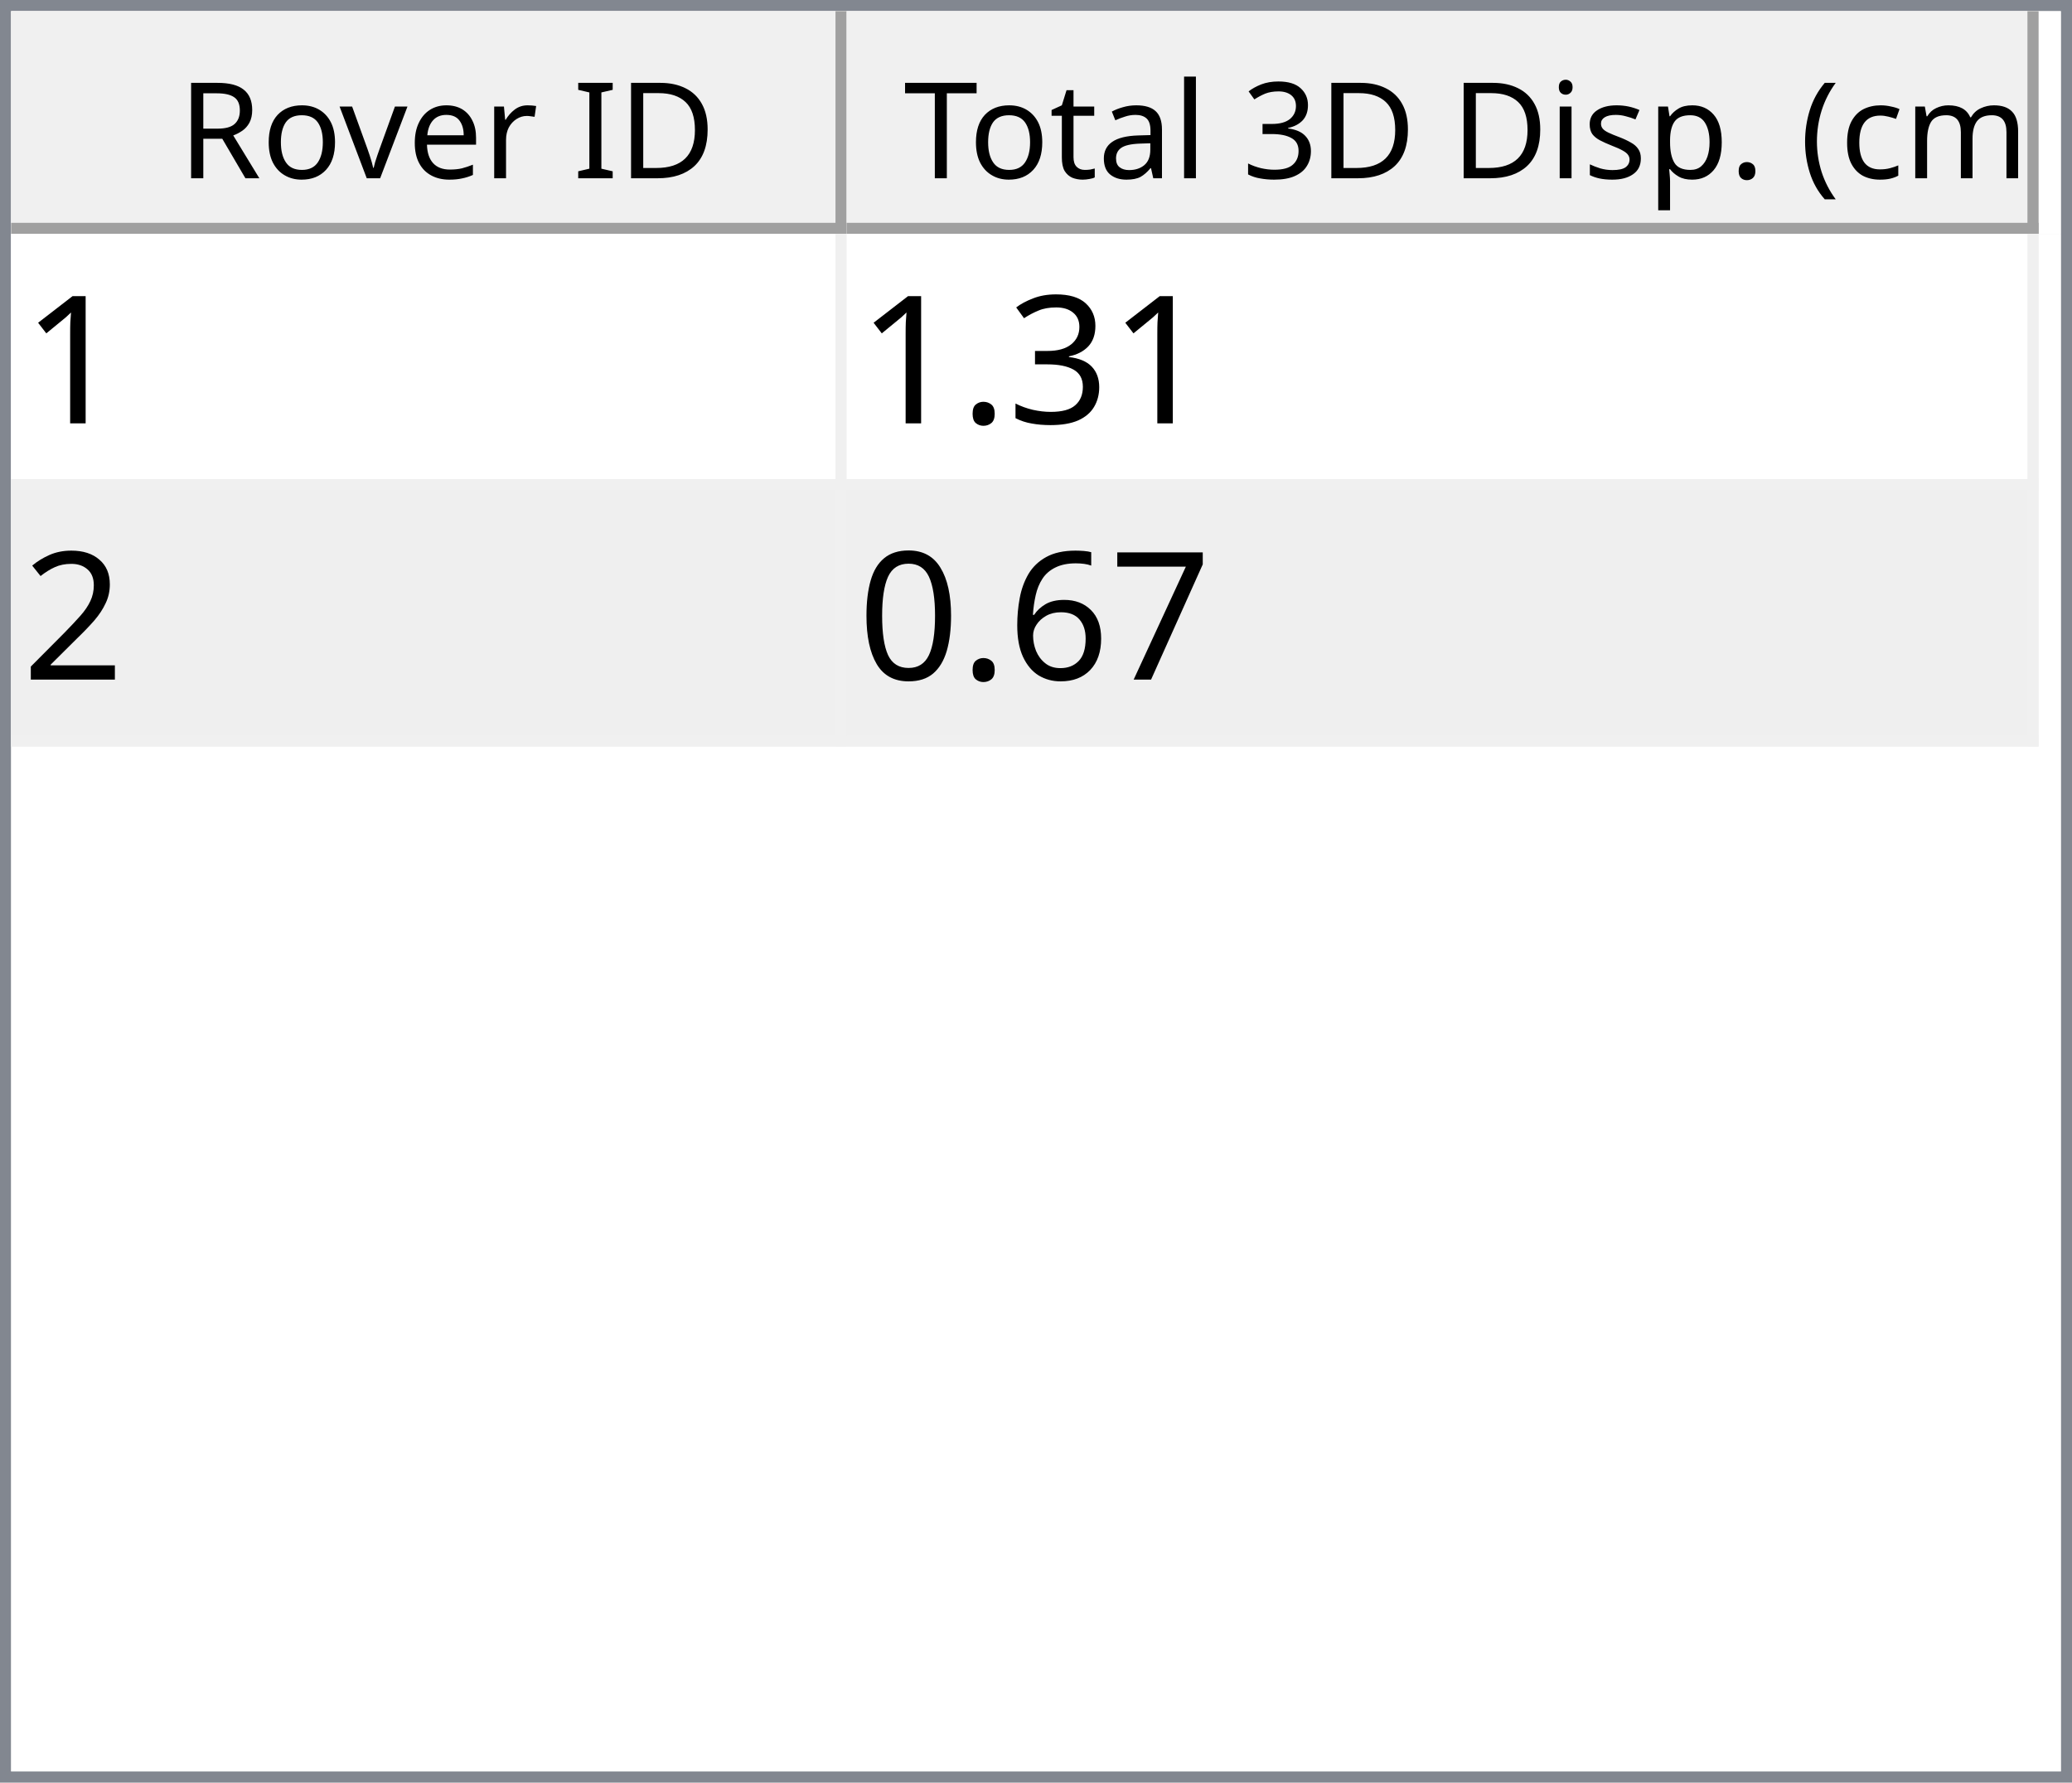
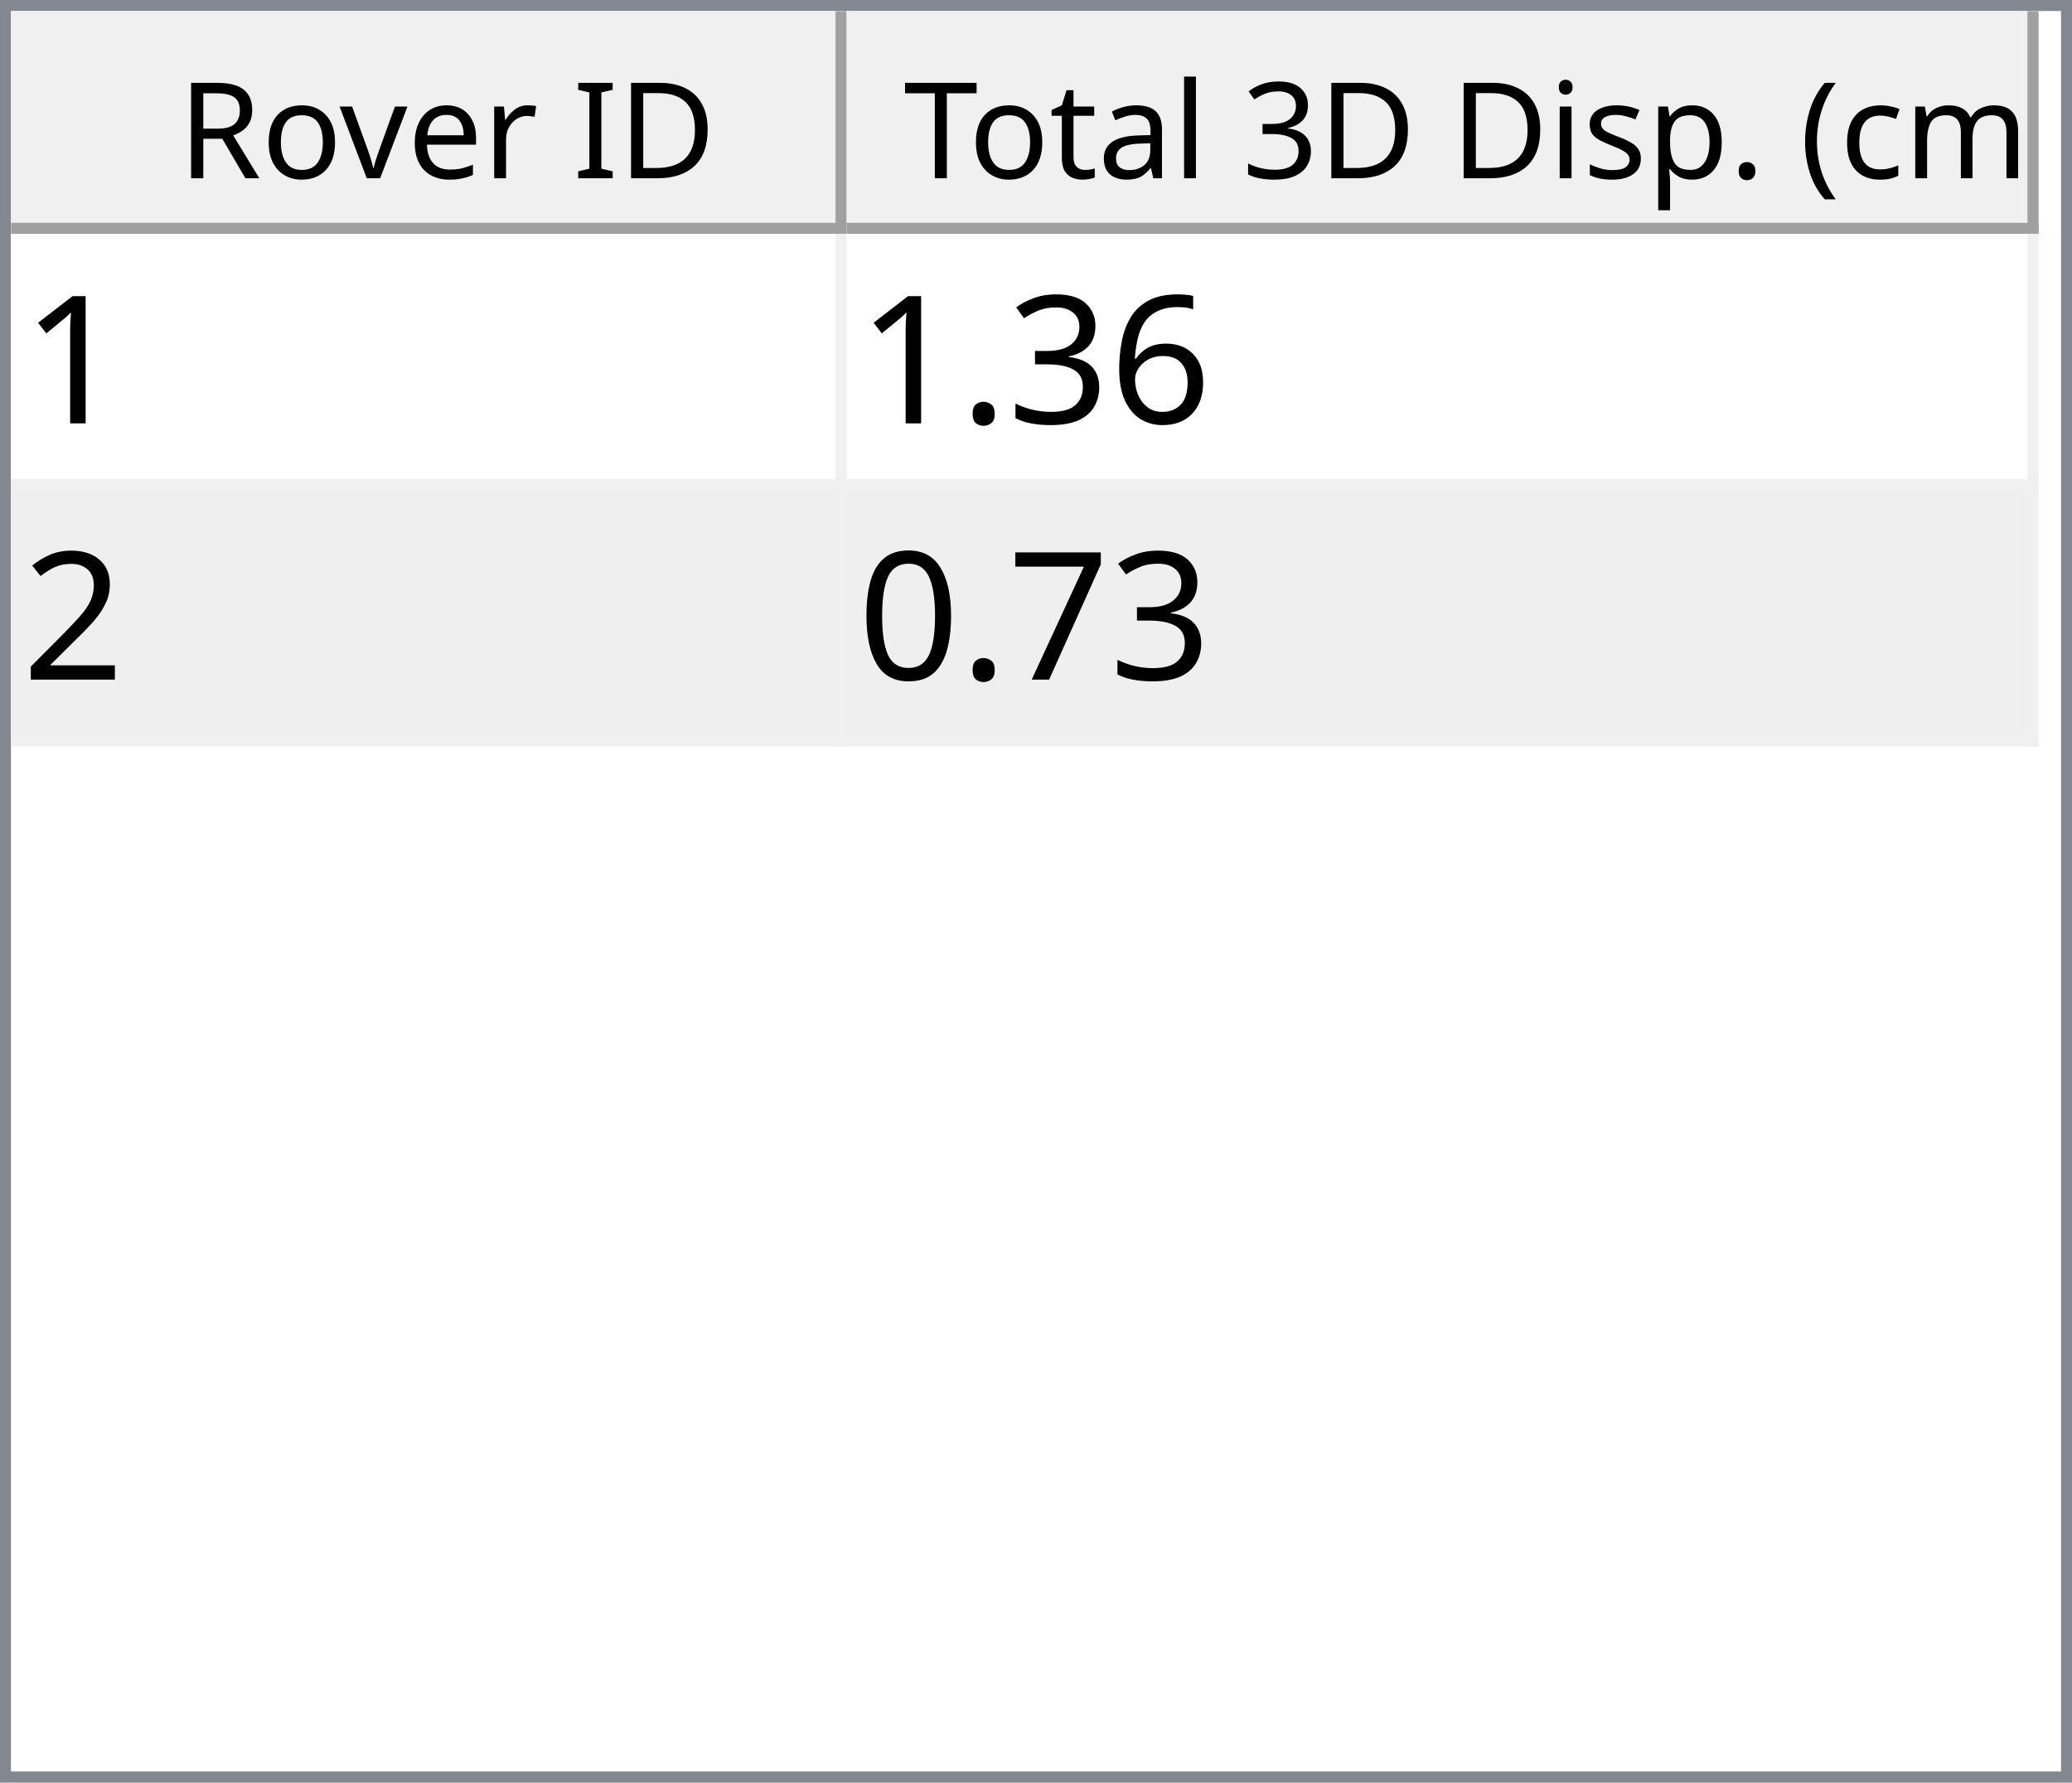
<svg xmlns="http://www.w3.org/2000/svg" style="fill-opacity:1; color-rendering:auto; color-interpolation:auto; text-rendering:auto; stroke:black; stroke-linecap:square; stroke-miterlimit:10; shape-rendering:auto; stroke-opacity:1; fill:black; stroke-dasharray:none; font-weight:normal; stroke-width:1; font-family:'Dialog'; font-style:normal; stroke-linejoin:miter; font-size:12px; stroke-dashoffset:0; image-rendering:auto;" width="186" height="160">
  <defs id="genericDefs" />
  <g>
    <defs id="defs1">
      <clipPath clipPathUnits="userSpaceOnUse" id="clipPath1">
        <path d="M0 0 L186 0 L186 160 L0 160 L0 0 Z" />
      </clipPath>
      <clipPath clipPathUnits="userSpaceOnUse" id="clipPath2">
        <path d="M0 0 L0 160 L186 160 L186 0 Z" />
      </clipPath>
      <clipPath clipPathUnits="userSpaceOnUse" id="clipPath3">
        <path d="M0 0 L0 20 L184 20 L184 0 Z" />
      </clipPath>
      <clipPath clipPathUnits="userSpaceOnUse" id="clipPath4">
        <path d="M0 0 L0 20 L75 20 L75 0 Z" />
      </clipPath>
      <clipPath clipPathUnits="userSpaceOnUse" id="clipPath5">
        <path d="M1 1 L1 19 L74 19 L74 1 Z" />
      </clipPath>
      <clipPath clipPathUnits="userSpaceOnUse" id="clipPath6">
        <path d="M0 0 L0 18 L73 18 L73 0 Z" />
      </clipPath>
      <clipPath clipPathUnits="userSpaceOnUse" id="clipPath7">
        <path d="M-0.5 -0.5 L-0.5 19.5 L74.5 19.5 L74.5 -0.5 Z" />
      </clipPath>
      <clipPath clipPathUnits="userSpaceOnUse" id="clipPath8">
        <path d="M0 0 L0 20 L107 20 L107 0 Z" />
      </clipPath>
      <clipPath clipPathUnits="userSpaceOnUse" id="clipPath9">
        <path d="M1 1 L1 19 L106 19 L106 1 Z" />
      </clipPath>
      <clipPath clipPathUnits="userSpaceOnUse" id="clipPath10">
        <path d="M0 0 L0 18 L105 18 L105 0 Z" />
      </clipPath>
      <clipPath clipPathUnits="userSpaceOnUse" id="clipPath11">
        <path d="M-0.5 -0.5 L-0.5 19.5 L106.5 19.5 L106.5 -0.5 Z" />
      </clipPath>
      <clipPath clipPathUnits="userSpaceOnUse" id="clipPath12">
        <path d="M0 0 L0 138 L184 138 L184 0 Z" />
      </clipPath>
      <clipPath clipPathUnits="userSpaceOnUse" id="clipPath13">
        <path d="M0 0 L0 46 L182 46 L182 0 Z" />
      </clipPath>
      <clipPath clipPathUnits="userSpaceOnUse" id="clipPath14">
        <path d="M-0.5 -0.5 L-0.5 45.5 L181.5 45.5 L181.5 -0.5 Z" />
      </clipPath>
      <clipPath clipPathUnits="userSpaceOnUse" id="clipPath15">
        <path d="M0 0 L0 22 L74 22 L74 0 Z" />
      </clipPath>
      <clipPath clipPathUnits="userSpaceOnUse" id="clipPath16">
        <path d="M0 0 L0 22 L106 22 L106 0 Z" />
      </clipPath>
      <font horiz-adv-x="64.551" id="font1">
        <font-face ascent="107.91" descent="25.098" units-per-em="100" style="font-style:normal; font-family:Segoe UI; font-weight:normal;" />
        <missing-glyph horiz-adv-x="64.551" d="M8.109 0 L8.109 68.266 L56.453 68.266 L56.453 0 L8.109 0 ZM15.328 7.234 L49.219 7.234 L49.219 61.031 L15.328 61.031 L15.328 7.234 Z" />
        <glyph unicode="D" horiz-adv-x="70.117" d="M9.188 0 L9.188 70.016 L28.516 70.016 Q65.531 70.016 65.531 35.891 Q65.531 19.672 55.25 9.836 Q44.969 0 27.734 0 L9.188 0 ZM17.391 62.594 L17.391 7.422 L27.828 7.422 Q41.609 7.422 49.273 14.797 Q56.938 22.172 56.938 35.688 Q56.938 62.594 28.328 62.594 L17.391 62.594 Z" />
        <glyph unicode="I" horiz-adv-x="26.611" d="M17.391 0 L9.188 0 L9.188 70.016 L17.391 70.016 L17.391 0 Z" />
        <glyph unicode=" " horiz-adv-x="27.393" d="" />
        <glyph unicode="r" horiz-adv-x="34.766" d="M34.188 41.891 Q32.078 43.5 28.125 43.5 Q23 43.5 19.555 38.672 Q16.109 33.844 16.109 25.484 L16.109 0 L8.109 0 L8.109 50 L16.109 50 L16.109 39.703 L16.312 39.703 Q18.016 44.969 21.531 47.922 Q25.047 50.875 29.391 50.875 Q32.516 50.875 34.188 50.203 L34.188 41.891 Z" />
        <glyph unicode="e" horiz-adv-x="52.295" d="M48.297 23 L12.984 23 Q13.188 14.656 17.484 10.109 Q21.781 5.562 29.297 5.562 Q37.75 5.562 44.828 11.141 L44.828 3.609 Q38.234 -1.172 27.391 -1.172 Q16.797 -1.172 10.742 5.641 Q4.688 12.453 4.688 24.812 Q4.688 36.469 11.305 43.82 Q17.922 51.172 27.734 51.172 Q37.547 51.172 42.922 44.828 Q48.297 38.484 48.297 27.203 L48.297 23 ZM40.094 29.781 Q40.047 36.719 36.75 40.578 Q33.453 44.438 27.594 44.438 Q21.922 44.438 17.969 40.383 Q14.016 36.328 13.094 29.781 L40.094 29.781 Z" />
        <glyph unicode="v" horiz-adv-x="47.9" d="M47.406 50 L27.484 0 L19.625 0 L0.688 50 L9.469 50 L22.172 13.672 Q23.578 9.672 23.922 6.688 L24.125 6.688 Q24.609 10.453 25.688 13.484 L38.969 50 L47.406 50 Z" />
        <glyph unicode="o" horiz-adv-x="58.594" d="M29 -1.172 Q17.922 -1.172 11.305 5.836 Q4.688 12.844 4.688 24.422 Q4.688 37.016 11.57 44.094 Q18.453 51.172 30.172 51.172 Q41.359 51.172 47.633 44.289 Q53.906 37.406 53.906 25.203 Q53.906 13.234 47.141 6.031 Q40.375 -1.172 29 -1.172 ZM29.594 44.438 Q21.875 44.438 17.383 39.188 Q12.891 33.938 12.891 24.703 Q12.891 15.828 17.43 10.695 Q21.969 5.562 29.594 5.562 Q37.359 5.562 41.531 10.594 Q45.703 15.625 45.703 24.906 Q45.703 34.281 41.531 39.359 Q37.359 44.438 29.594 44.438 Z" />
        <glyph unicode="R" horiz-adv-x="59.814" d="M59.375 0 L49.609 0 L37.891 19.625 Q36.281 22.359 34.766 24.289 Q33.25 26.219 31.664 27.438 Q30.078 28.656 28.25 29.219 Q26.422 29.781 24.125 29.781 L17.391 29.781 L17.391 0 L9.188 0 L9.188 70.016 L30.078 70.016 Q34.672 70.016 38.555 68.867 Q42.438 67.719 45.289 65.375 Q48.141 63.031 49.758 59.547 Q51.375 56.062 51.375 51.375 Q51.375 47.703 50.273 44.656 Q49.172 41.609 47.148 39.211 Q45.125 36.812 42.266 35.133 Q39.406 33.453 35.844 32.516 L35.844 32.328 Q37.594 31.547 38.891 30.547 Q40.188 29.547 41.359 28.18 Q42.531 26.812 43.68 25.078 Q44.828 23.344 46.234 21.047 L59.375 0 ZM17.391 62.594 L17.391 37.203 L28.516 37.203 Q31.594 37.203 34.203 38.133 Q36.812 39.062 38.719 40.797 Q40.625 42.531 41.703 45.047 Q42.781 47.562 42.781 50.688 Q42.781 56.297 39.141 59.445 Q35.5 62.594 28.609 62.594 L17.391 62.594 Z" />
        <glyph unicode=")" horiz-adv-x="30.176" d="M8.297 -15.922 L1.172 -15.922 Q16.406 2.344 16.406 26.812 Q16.406 51.469 1.078 70.016 L8.297 70.016 Q23.531 52.156 23.531 26.703 Q23.531 1.375 8.297 -15.922 Z" />
        <glyph unicode="m" horiz-adv-x="86.133" d="M79.109 0 L71.094 0 L71.094 28.719 Q71.094 37.016 68.531 40.727 Q65.969 44.438 59.906 44.438 Q54.781 44.438 51.195 39.75 Q47.609 35.062 47.609 28.516 L47.609 0 L39.594 0 L39.594 29.688 Q39.594 44.438 28.219 44.438 Q22.953 44.438 19.531 40.016 Q16.109 35.594 16.109 28.516 L16.109 0 L8.109 0 L8.109 50 L16.109 50 L16.109 42.094 L16.312 42.094 Q21.625 51.172 31.844 51.172 Q36.969 51.172 40.773 48.312 Q44.578 45.453 46 40.828 Q51.562 51.172 62.594 51.172 Q79.109 51.172 79.109 30.812 L79.109 0 Z" />
        <glyph unicode="c" horiz-adv-x="46.191" d="M42.188 2.297 Q36.422 -1.172 28.516 -1.172 Q17.828 -1.172 11.258 5.789 Q4.688 12.75 4.688 23.828 Q4.688 36.188 11.766 43.68 Q18.844 51.172 30.672 51.172 Q37.25 51.172 42.281 48.734 L42.281 40.531 Q36.719 44.438 30.375 44.438 Q22.703 44.438 17.797 38.945 Q12.891 33.453 12.891 24.516 Q12.891 15.719 17.508 10.641 Q22.125 5.562 29.891 5.562 Q36.422 5.562 42.188 9.906 L42.188 2.297 Z" />
        <glyph unicode="(" horiz-adv-x="30.176" d="M29.109 -15.922 L21.969 -15.922 Q6.844 1.375 6.844 26.703 Q6.844 52.156 21.969 70.016 L29.203 70.016 Q13.875 51.469 13.875 26.812 Q13.875 2.344 29.109 -15.922 Z" />
        <glyph unicode="." horiz-adv-x="21.68" d="M10.891 -1.078 Q8.641 -1.078 7.055 0.539 Q5.469 2.156 5.469 4.391 Q5.469 6.641 7.055 8.273 Q8.641 9.906 10.891 9.906 Q13.188 9.906 14.797 8.273 Q16.406 6.641 16.406 4.391 Q16.406 2.156 14.797 0.539 Q13.188 -1.078 10.891 -1.078 Z" />
        <glyph unicode="p" horiz-adv-x="58.789" d="M16.312 7.234 L16.109 7.234 L16.109 -23 L8.109 -23 L8.109 50 L16.109 50 L16.109 41.219 L16.312 41.219 Q22.219 51.172 33.594 51.172 Q43.266 51.172 48.688 44.461 Q54.109 37.75 54.109 26.469 Q54.109 13.922 48 6.375 Q41.891 -1.172 31.297 -1.172 Q21.578 -1.172 16.312 7.234 ZM16.109 27.391 L16.109 20.406 Q16.109 14.203 20.141 9.883 Q24.172 5.562 30.375 5.562 Q37.641 5.562 41.773 11.133 Q45.906 16.703 45.906 26.609 Q45.906 34.969 42.047 39.703 Q38.188 44.438 31.594 44.438 Q24.609 44.438 20.359 39.578 Q16.109 34.719 16.109 27.391 Z" />
        <glyph unicode="s" horiz-adv-x="42.432" d="M5.078 1.812 L5.078 10.406 Q11.625 5.562 19.484 5.562 Q30.031 5.562 30.031 12.594 Q30.031 14.594 29.125 15.992 Q28.219 17.391 26.68 18.461 Q25.141 19.531 23.07 20.383 Q21 21.234 18.609 22.172 Q15.281 23.484 12.766 24.828 Q10.25 26.172 8.57 27.859 Q6.891 29.547 6.031 31.695 Q5.172 33.844 5.172 36.719 Q5.172 40.234 6.789 42.945 Q8.406 45.656 11.086 47.484 Q13.766 49.312 17.211 50.242 Q20.656 51.172 24.312 51.172 Q30.812 51.172 35.938 48.922 L35.938 40.828 Q30.422 44.438 23.25 44.438 Q21 44.438 19.195 43.922 Q17.391 43.406 16.094 42.477 Q14.797 41.547 14.086 40.258 Q13.375 38.969 13.375 37.406 Q13.375 35.453 14.086 34.133 Q14.797 32.812 16.164 31.789 Q17.531 30.766 19.484 29.938 Q21.438 29.109 23.922 28.125 Q27.25 26.859 29.883 25.516 Q32.516 24.172 34.375 22.484 Q36.234 20.797 37.234 18.602 Q38.234 16.406 38.234 13.375 Q38.234 9.672 36.602 6.938 Q34.969 4.203 32.234 2.398 Q29.5 0.594 25.93 -0.289 Q22.359 -1.172 18.453 -1.172 Q10.75 -1.172 5.078 1.812 Z" />
        <glyph unicode="i" horiz-adv-x="24.219" d="M12.203 62.703 Q10.062 62.703 8.547 64.164 Q7.031 65.625 7.031 67.875 Q7.031 70.125 8.547 71.609 Q10.062 73.094 12.203 73.094 Q14.406 73.094 15.945 71.609 Q17.484 70.125 17.484 67.875 Q17.484 65.719 15.945 64.211 Q14.406 62.703 12.203 62.703 ZM16.109 0 L8.109 0 L8.109 50 L16.109 50 L16.109 0 Z" />
        <glyph unicode="3" horiz-adv-x="53.906" d="M46.531 19.828 Q46.531 15.094 44.75 11.211 Q42.969 7.328 39.719 4.57 Q36.469 1.812 31.93 0.297 Q27.391 -1.219 21.922 -1.219 Q11.922 -1.219 6 2.594 L6 11.188 Q13.094 5.609 22.219 5.609 Q25.875 5.609 28.828 6.539 Q31.781 7.469 33.906 9.227 Q36.031 10.984 37.18 13.477 Q38.328 15.969 38.328 19.094 Q38.328 32.812 18.797 32.812 L12.984 32.812 L12.984 39.594 L18.5 39.594 Q35.797 39.594 35.797 52.484 Q35.797 64.406 22.609 64.406 Q15.188 64.406 8.688 59.422 L8.688 67.188 Q15.375 71.188 24.609 71.188 Q29 71.188 32.57 69.969 Q36.141 68.75 38.68 66.555 Q41.219 64.359 42.609 61.281 Q44 58.203 44 54.5 Q44 40.672 30.031 36.719 L30.031 36.531 Q33.594 36.141 36.625 34.797 Q39.656 33.453 41.852 31.305 Q44.047 29.156 45.289 26.25 Q46.531 23.344 46.531 19.828 Z" />
        <glyph unicode="l" horiz-adv-x="24.219" d="M16.109 0 L8.109 0 L8.109 74.031 L16.109 74.031 L16.109 0 Z" />
        <glyph unicode="a" horiz-adv-x="50.879" d="M43.891 0 L35.891 0 L35.891 7.812 L35.688 7.812 Q30.469 -1.172 20.312 -1.172 Q12.844 -1.172 8.617 2.781 Q4.391 6.734 4.391 13.281 Q4.391 27.297 20.906 29.594 L35.891 31.688 Q35.891 44.438 25.594 44.438 Q16.547 44.438 9.281 38.281 L9.281 46.484 Q16.656 51.172 26.266 51.172 Q43.891 51.172 43.891 32.516 L43.891 0 ZM35.891 25.297 L23.828 23.641 Q18.266 22.859 15.43 20.875 Q12.594 18.891 12.594 13.875 Q12.594 10.203 15.211 7.883 Q17.828 5.562 22.172 5.562 Q28.125 5.562 32.008 9.742 Q35.891 13.922 35.891 20.312 L35.891 25.297 Z" />
        <glyph unicode="t" horiz-adv-x="33.887" d="M31.297 0.484 Q28.469 -1.078 23.828 -1.078 Q10.688 -1.078 10.688 13.578 L10.688 43.172 L2.094 43.172 L2.094 50 L10.688 50 L10.688 62.203 L18.703 64.797 L18.703 50 L31.297 50 L31.297 43.172 L18.703 43.172 L18.703 14.984 Q18.703 9.969 20.414 7.82 Q22.125 5.672 26.078 5.672 Q29.109 5.672 31.297 7.328 L31.297 0.484 Z" />
        <glyph unicode="T" horiz-adv-x="52.393" d="M50.594 62.594 L30.375 62.594 L30.375 0 L22.172 0 L22.172 62.594 L2 62.594 L2 70.016 L50.594 70.016 L50.594 62.594 Z" />
      </font>
      <font horiz-adv-x="75.0" id="font2">
        <font-face ascent="100.537" descent="21.973" units-per-em="100" style="font-style:normal; font-family:sans-serif; font-weight:normal;" />
        <missing-glyph horiz-adv-x="75.0" d="M12.5 0 L12.5 62.5 L62.5 62.5 L62.5 0 L12.5 0 ZM14.062 1.562 L60.938 1.562 L60.938 60.938 L14.062 60.938 L14.062 1.562 Z" />
        <glyph unicode="1" horiz-adv-x="55.615" d="M37.25 0 L28.469 0 L28.469 56 Q25.297 52.984 20.141 49.953 Q14.984 46.922 10.891 45.406 L10.891 53.906 Q18.266 57.375 23.781 62.305 Q29.297 67.234 31.594 71.875 L37.25 71.875 L37.25 0 Z" />
+         <glyph unicode="6" horiz-adv-x="55.615" d="M49.75 54.047 L41.016 53.375 Q39.844 58.547 37.703 60.891 Q34.125 64.656 28.906 64.656 Q24.703 64.656 21.531 62.312 Q17.391 59.281 14.992 53.469 Q12.594 47.656 12.5 36.922 Q15.672 41.75 20.266 44.094 Q24.859 46.438 29.891 46.438 Q38.672 46.438 44.852 39.969 Q51.031 33.5 51.031 23.25 Q51.031 16.5 48.125 10.719 Q45.219 4.938 40.141 1.859 Q35.062 -1.219 28.609 -1.219 Q17.625 -1.219 10.695 6.859 Q3.766 14.938 3.766 33.5 Q3.766 54.25 11.422 63.672 Q18.109 71.875 29.438 71.875 Q37.891 71.875 43.289 67.141 Q48.688 62.406 49.75 54.047 ZM13.875 23.188 Q13.875 18.656 15.797 14.508 Q17.719 10.359 21.188 8.18 Q24.656 6 28.469 6 Q34.031 6 38.039 10.492 Q42.047 14.984 42.047 22.703 Q42.047 30.125 38.086 34.398 Q34.125 38.672 28.125 38.672 Q22.172 38.672 18.023 34.398 Q13.875 30.125 13.875 23.188 Z" />
        <glyph unicode="3" horiz-adv-x="55.615" d="M4.203 18.891 L12.984 20.062 Q14.5 12.594 18.141 9.297 Q21.781 6 27 6 Q33.203 6 37.477 10.297 Q41.75 14.594 41.75 20.953 Q41.75 27 37.797 30.93 Q33.844 34.859 27.734 34.859 Q25.25 34.859 21.531 33.891 L22.516 41.609 Q23.391 41.5 23.922 41.5 Q29.547 41.5 34.039 44.43 Q38.531 47.359 38.531 53.469 Q38.531 58.297 35.258 61.477 Q31.984 64.656 26.812 64.656 Q21.688 64.656 18.266 61.43 Q14.844 58.203 13.875 51.766 L5.078 53.328 Q6.688 62.156 12.398 67.016 Q18.109 71.875 26.609 71.875 Q32.469 71.875 37.398 69.359 Q42.328 66.844 44.945 62.5 Q47.562 58.156 47.562 53.266 Q47.562 48.641 45.07 44.828 Q42.578 41.016 37.703 38.766 Q44.047 37.312 47.562 32.695 Q51.078 28.078 51.078 21.141 Q51.078 11.766 44.242 5.25 Q37.406 -1.266 26.953 -1.266 Q17.531 -1.266 11.305 4.352 Q5.078 9.969 4.203 18.891 Z" />
        <glyph unicode="." horiz-adv-x="27.783" d="M9.078 0 L9.078 10.016 L19.094 10.016 L19.094 0 L9.078 0 Z" />
        <glyph unicode="2" horiz-adv-x="55.615" d="M50.344 8.453 L50.344 0 L3.031 0 Q2.938 3.172 4.047 6.109 Q5.859 10.938 9.836 15.625 Q13.812 20.312 21.344 26.469 Q33.016 36.031 37.117 41.625 Q41.219 47.219 41.219 52.203 Q41.219 57.422 37.477 61.008 Q33.734 64.594 27.734 64.594 Q21.391 64.594 17.578 60.789 Q13.766 56.984 13.719 50.25 L4.688 51.172 Q5.609 61.281 11.664 66.578 Q17.719 71.875 27.938 71.875 Q38.234 71.875 44.242 66.164 Q50.25 60.453 50.25 52 Q50.25 47.703 48.492 43.555 Q46.734 39.406 42.656 34.812 Q38.578 30.219 29.109 22.219 Q21.188 15.578 18.945 13.211 Q16.703 10.844 15.234 8.453 L50.344 8.453 Z" />
        <glyph unicode="7" horiz-adv-x="55.615" d="M4.734 62.203 L4.734 70.656 L51.078 70.656 L51.078 63.812 Q44.234 56.547 37.523 44.484 Q30.812 32.422 27.156 19.672 Q24.516 10.688 23.781 0 L14.75 0 Q14.891 8.453 18.062 20.414 Q21.234 32.375 27.172 43.484 Q33.109 54.594 39.797 62.203 L4.734 62.203 Z" />
-         <glyph unicode="6" horiz-adv-x="55.615" d="M49.75 54.047 L41.016 53.375 Q39.844 58.547 37.703 60.891 Q34.125 64.656 28.906 64.656 Q24.703 64.656 21.531 62.312 Q17.391 59.281 14.992 53.469 Q12.594 47.656 12.5 36.922 Q15.672 41.75 20.266 44.094 Q24.859 46.438 29.891 46.438 Q38.672 46.438 44.852 39.969 Q51.031 33.5 51.031 23.25 Q51.031 16.5 48.125 10.719 Q45.219 4.938 40.141 1.859 Q35.062 -1.219 28.609 -1.219 Q17.625 -1.219 10.695 6.859 Q3.766 14.938 3.766 33.5 Q3.766 54.25 11.422 63.672 Q18.109 71.875 29.438 71.875 Q37.891 71.875 43.289 67.141 Q48.688 62.406 49.75 54.047 ZM13.875 23.188 Q13.875 18.656 15.797 14.508 Q17.719 10.359 21.188 8.18 Q24.656 6 28.469 6 Q34.031 6 38.039 10.492 Q42.047 14.984 42.047 22.703 Q42.047 30.125 38.086 34.398 Q34.125 38.672 28.125 38.672 Q22.172 38.672 18.023 34.398 Q13.875 30.125 13.875 23.188 Z" />
        <glyph unicode="0" horiz-adv-x="55.615" d="M4.156 35.297 Q4.156 48 6.766 55.742 Q9.375 63.484 14.523 67.68 Q19.672 71.875 27.484 71.875 Q33.25 71.875 37.594 69.555 Q41.938 67.234 44.773 62.867 Q47.609 58.5 49.219 52.227 Q50.828 45.953 50.828 35.297 Q50.828 22.703 48.242 14.969 Q45.656 7.234 40.508 3.008 Q35.359 -1.219 27.484 -1.219 Q17.141 -1.219 11.234 6.203 Q4.156 15.141 4.156 35.297 ZM13.188 35.297 Q13.188 17.672 17.312 11.836 Q21.438 6 27.484 6 Q33.547 6 37.672 11.859 Q41.797 17.719 41.797 35.297 Q41.797 52.984 37.672 58.789 Q33.547 64.594 27.391 64.594 Q21.344 64.594 17.719 59.469 Q13.188 52.938 13.188 35.297 Z" />
      </font>
    </defs>
    <g style="fill:white; stroke:white;">
      <rect x="0" y="0" width="186" style="clip-path:url(#clipPath1); stroke:none;" height="160" />
    </g>
    <g style="fill:white; text-rendering:optimizeSpeed; color-rendering:optimizeSpeed; image-rendering:optimizeSpeed; shape-rendering:crispEdges; stroke:white; color-interpolation:sRGB;">
      <rect x="0" width="186" height="160" y="0" style="stroke:none;" />
      <path style="stroke:none;" d="M0 160 L186 160 L186 0 L0 0 Z" />
    </g>
    <g style="fill:rgb(240,240,240); font-family:'Segoe UI'; stroke:rgb(240,240,240);">
      <rect x="0" y="0" width="186" style="clip-path:url(#clipPath2); stroke:none;" height="160" />
    </g>
    <g style="fill:rgb(130,135,144); font-family:'Segoe UI'; stroke:rgb(130,135,144);">
      <path d="M0 0 L186 0 L186 160 L0 160 L0 0 ZM1 1 L185 1 L185 159 L1 159 L1 1 Z" style="fill-rule:evenodd; clip-path:url(#clipPath2); stroke:none;" />
    </g>
    <g style="fill:white; font-family:'Segoe UI'; stroke:white;" transform="translate(1,1)">
      <rect x="0" y="0" width="184" style="clip-path:url(#clipPath3); stroke:none;" height="20" />
    </g>
    <g style="fill:rgb(240,240,240); font-family:'Segoe UI'; stroke:rgb(240,240,240);" transform="translate(1,1)">
      <rect x="0" y="0" width="75" style="clip-path:url(#clipPath4); stroke:none;" height="20" />
    </g>
    <g style="font-family:'Segoe UI';" transform="translate(2,2)">
      <text x="14" xml:space="preserve" y="14" style="clip-path:url(#clipPath6); stroke:none;">Rover ID</text>
    </g>
    <g style="fill:rgb(160,160,160); font-family:'Segoe UI'; stroke:rgb(160,160,160); stroke-linejoin:bevel;" transform="translate(1.5,1.5)">
      <line x1="74" x2="74" y1="0" style="fill:none; clip-path:url(#clipPath7);" y2="19" />
    </g>
    <g style="fill:rgb(160,160,160); font-family:'Segoe UI'; stroke:rgb(160,160,160); stroke-linejoin:bevel;" transform="matrix(1,0,0,1,1,1) translate(0.5,0.5)">
      <line x1="0" x2="74" y1="19" style="fill:none; clip-path:url(#clipPath7);" y2="19" />
    </g>
    <g style="fill:rgb(240,240,240); font-family:'Segoe UI'; stroke:rgb(240,240,240);" transform="translate(76,1)">
      <rect x="0" y="0" width="107" style="clip-path:url(#clipPath8); stroke:none;" height="20" />
    </g>
    <g style="font-family:'Segoe UI';" transform="translate(77,2)">
      <text x="1" xml:space="preserve" y="14" style="clip-path:url(#clipPath10); stroke:none;"> Total 3D Disp. (cm)</text>
    </g>
    <g style="fill:rgb(160,160,160); font-family:'Segoe UI'; stroke:rgb(160,160,160); stroke-linejoin:bevel;" transform="translate(76.5,1.5)">
      <line x1="106" x2="106" y1="0" style="fill:none; clip-path:url(#clipPath11);" y2="19" />
    </g>
    <g style="fill:rgb(160,160,160); font-family:'Segoe UI'; stroke:rgb(160,160,160); stroke-linejoin:bevel;" transform="matrix(1,0,0,1,76,1) translate(0.5,0.5)">
      <line x1="0" x2="106" y1="19" style="fill:none; clip-path:url(#clipPath11);" y2="19" />
    </g>
    <g style="fill:white; font-family:'Segoe UI'; stroke:white;" transform="translate(1,21)">
      <rect x="0" y="0" width="184" style="clip-path:url(#clipPath12); stroke:none;" height="138" />
    </g>
    <g style="fill:rgb(240,240,240); font-size:16px; font-family:sans-serif; stroke:rgb(240,240,240);" transform="translate(1,21)">
      <rect x="0" y="0" width="182" style="clip-path:url(#clipPath13); stroke:none;" height="46" />
      <line transform="translate(0.5,0.5)" x1="0" x2="181" y1="22" style="clip-path:url(#clipPath14); fill:none; stroke-linejoin:bevel;" y2="22" />
    </g>
    <g transform="matrix(1,0,0,1,1,21) translate(0.5,0.5)" style="fill:rgb(240,240,240); font-size:16px; font-family:sans-serif; stroke:rgb(240,240,240); stroke-linejoin:bevel;">
      <line x1="0" x2="181" y1="45" style="fill:none; clip-path:url(#clipPath14);" y2="45" />
    </g>
    <g transform="matrix(1,0,0,1,1,21) translate(0.5,0.5)" style="fill:rgb(240,240,240); font-size:16px; font-family:sans-serif; stroke:rgb(240,240,240); stroke-linejoin:bevel;">
      <line x1="74" x2="74" y1="0" style="fill:none; clip-path:url(#clipPath14);" y2="45" />
    </g>
    <g transform="matrix(1,0,0,1,1,21) translate(0.5,0.5)" style="fill:rgb(240,240,240); font-size:16px; font-family:sans-serif; stroke:rgb(240,240,240); stroke-linejoin:bevel;">
      <line x1="181" x2="181" y1="0" style="fill:none; clip-path:url(#clipPath14);" y2="45" />
    </g>
    <g style="fill:white; font-size:16px; font-family:sans-serif; stroke:white;" transform="matrix(1,0,0,1,1,21)">
      <rect x="0" y="0" width="74" style="clip-path:url(#clipPath15); stroke:none;" height="22" />
      <text x="1" y="17" style="fill:black; clip-path:url(#clipPath15); stroke:none;" xml:space="preserve">1</text>
    </g>
    <g style="fill:white; font-size:16px; font-family:sans-serif; stroke:white;" transform="matrix(1,0,0,1,1,21) translate(75,0)">
      <rect x="0" y="0" width="106" style="clip-path:url(#clipPath16); stroke:none;" height="22" />
-       <text x="1" y="17" style="fill:black; clip-path:url(#clipPath16); stroke:none;" xml:space="preserve">1.31</text>
+       <text x="1" y="17" style="fill:black; clip-path:url(#clipPath16); stroke:none;" xml:space="preserve">1.36</text>
    </g>
    <g style="fill:rgb(239,239,239); font-size:16px; font-family:sans-serif; stroke:rgb(239,239,239);" transform="matrix(1,0,0,1,1,21) translate(0,23)">
      <rect x="0" y="0" width="74" style="clip-path:url(#clipPath15); stroke:none;" height="22" />
      <text x="1" y="17" style="fill:black; clip-path:url(#clipPath15); stroke:none;" xml:space="preserve">2</text>
    </g>
    <g style="fill:rgb(239,239,239); font-size:16px; font-family:sans-serif; stroke:rgb(239,239,239);" transform="matrix(1,0,0,1,1,21) translate(75,23)">
      <rect x="0" y="0" width="106" style="clip-path:url(#clipPath16); stroke:none;" height="22" />
-       <text x="1" y="17" style="fill:black; clip-path:url(#clipPath16); stroke:none;" xml:space="preserve">0.67</text>
+       <text x="1" y="17" style="fill:black; clip-path:url(#clipPath16); stroke:none;" xml:space="preserve">0.73</text>
    </g>
  </g>
</svg>
